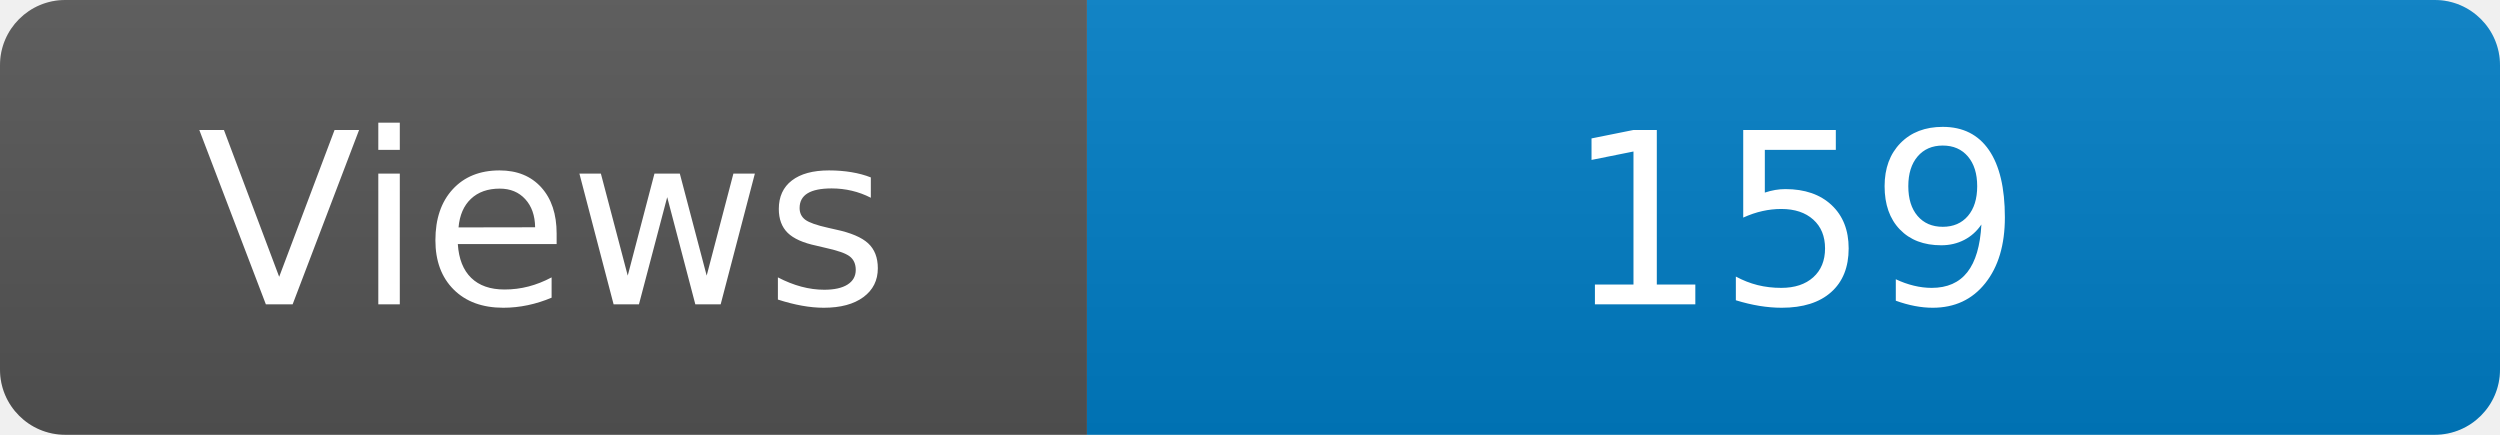
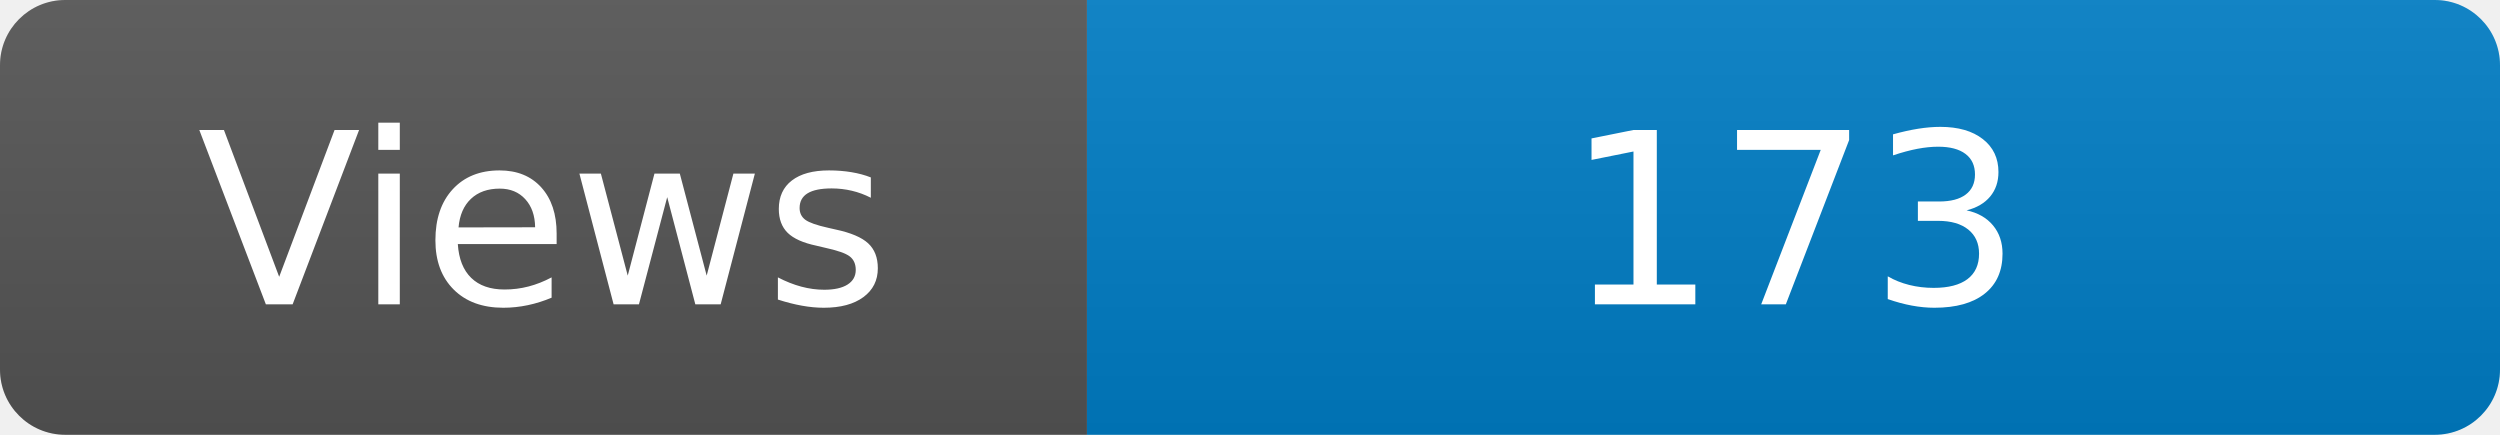
<svg xmlns="http://www.w3.org/2000/svg" width="115" height="20" role="img" aria-label="Maintained?: yes">
  <linearGradient id="s" x2="0" y2="100%">
    <stop offset="0" stop-color="#bbb" stop-opacity=".1" />
    <stop offset="1" stop-opacity=".1" />
  </linearGradient>
  <clipPath id="r">
    <rect width="115" height="20" rx="3" fill="#fff" />
  </clipPath>
  <g clip-path="url(#r)">
    <rect width="50" height="20" fill="#555" />
    <rect x="50" width="160" height="20" fill="#007ec6" />
    <rect width="115" height="20" fill="url(#s)" />
  </g>
  <g fill="#fff" text-anchor="middle" font-family="Verdana,Geneva,DejaVu Sans,sans-serif" font-size="110">
    <text x="250" y="140" transform="scale(.1)" fill="#fff">Views</text>
-     <text x="825" y="140" transform="scale(.1)" fill="#fff">159</text>
+     <text x="825" y="140" transform="scale(.1)" fill="#fff">173</text>
  </g>
</svg>
